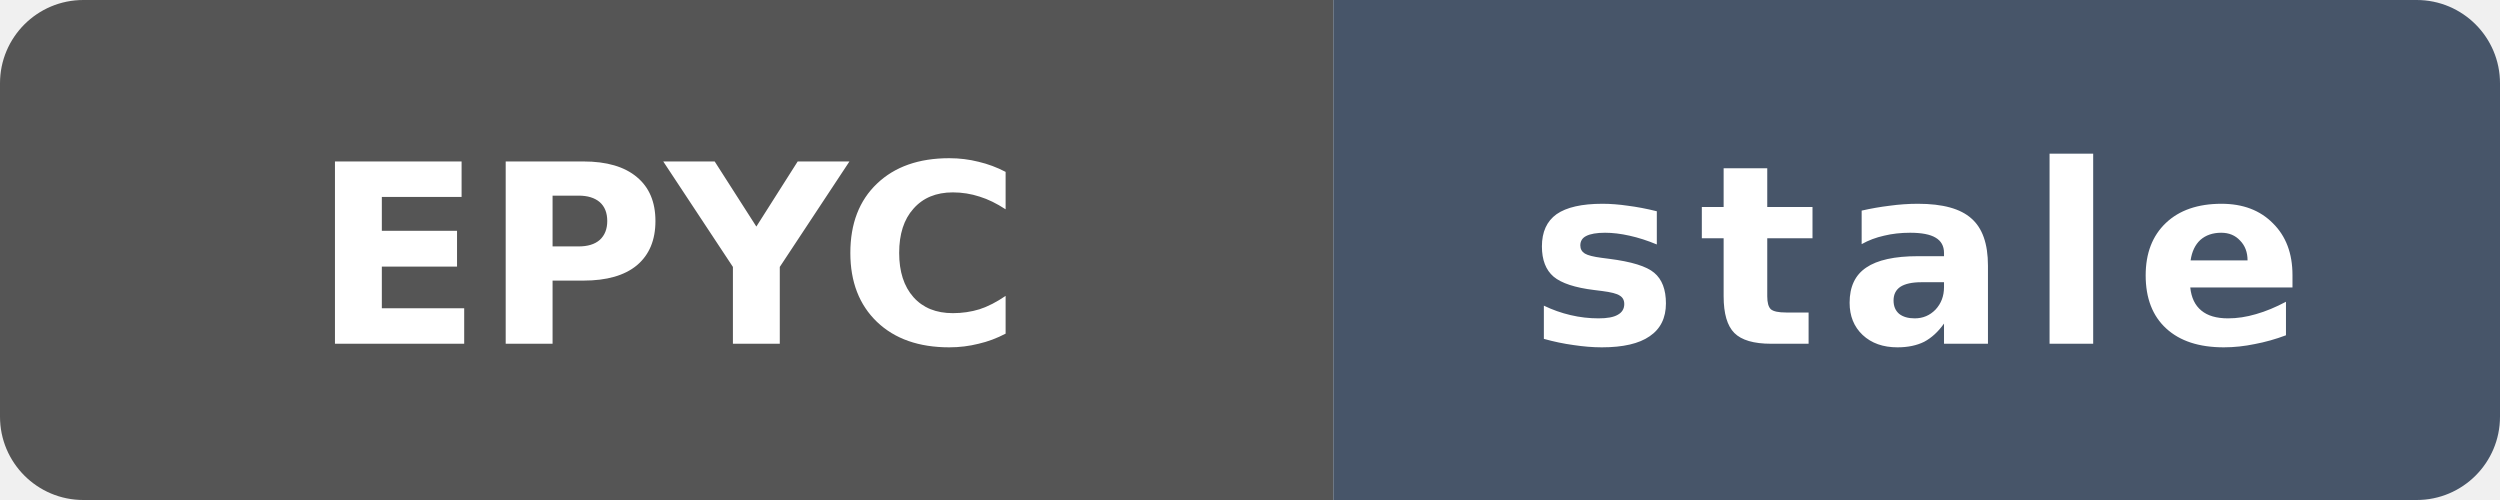
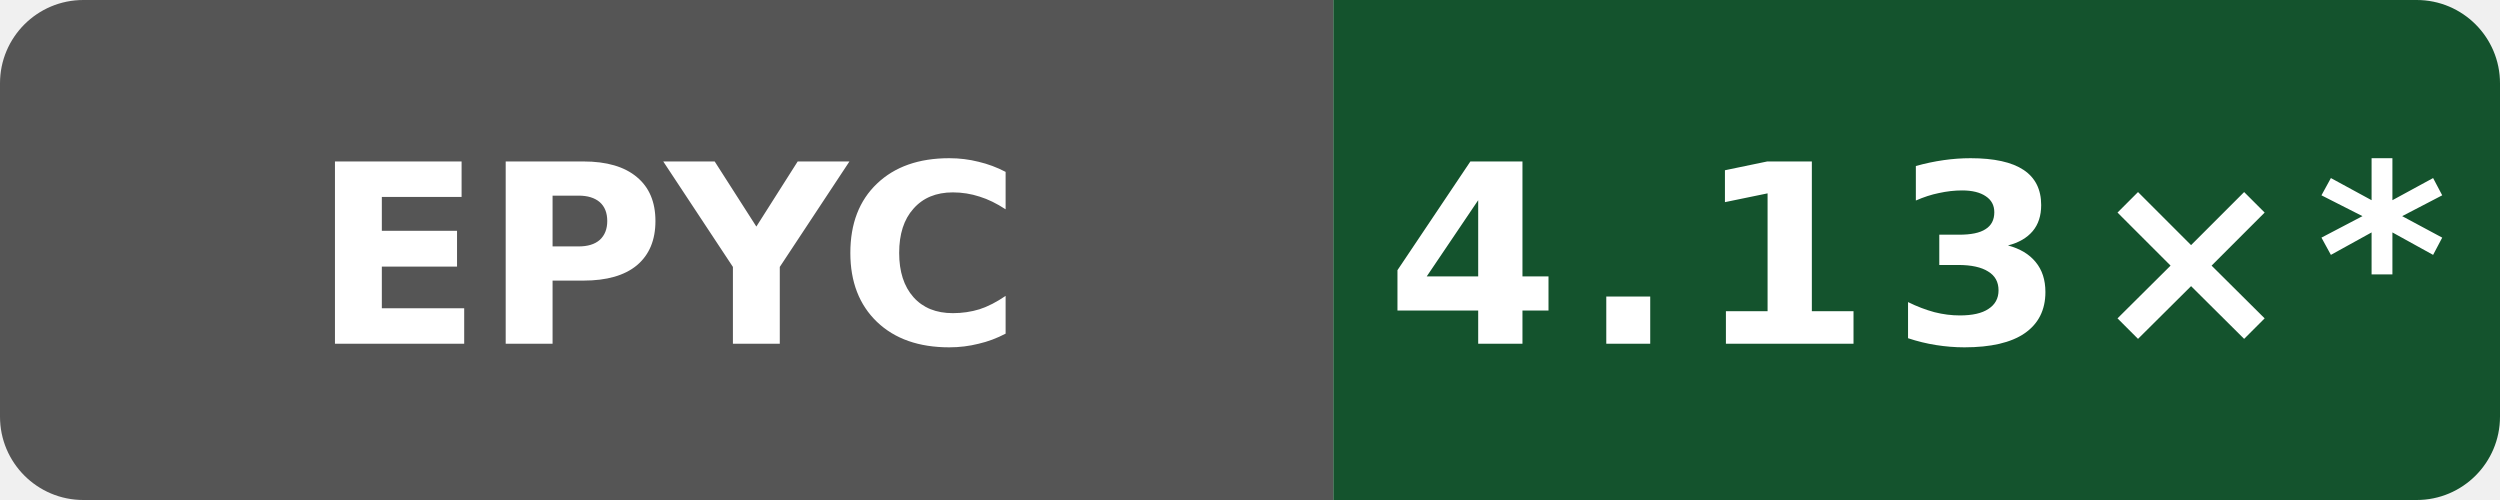
- <svg xmlns="http://www.w3.org/2000/svg" data-original-label="Public O3 compile vs gcc; AMD EPYC 9V74 80-Core Processor; revision 7697b5524a9b033f6a1350581507ee478d068097" data-original-message="4.13×" data-original-color="14532d" width="120" height="24" viewBox="0 0 120 24" role="img" aria-label="Public O3 compile vs gcc; AMD EPYC 9V74 80-Core Processor; revision 7697b5524a9b033f6a1350581507ee478d068097; measured 7697b5524a9b033f6a1350581507ee478d068097; 272 commits behind main: stale">
+ <svg xmlns="http://www.w3.org/2000/svg" data-original-label="Public O3 compile vs gcc; AMD EPYC 9V74 80-Core Processor; revision 0eb0fe355ff3f83f0f2ffe697f97c7e8f251dea6" data-original-message="4.13×" width="120" height="24" viewBox="0 0 120 24" role="img" aria-label="Public O3 compile vs gcc; AMD EPYC 9V74 80-Core Processor; revision 0eb0fe355ff3f83f0f2ffe697f97c7e8f251dea6; measured 0eb0fe355ff3f83f0f2ffe697f97c7e8f251dea6; 42 commits behind main: 4.13×*">
  <defs>
    <clipPath id="badge">
      <rect width="120" height="24" rx="4" />
    </clipPath>
  </defs>
  <g clip-path="url(#badge)">
    <rect width="64" height="24" fill="#555" />
-     <rect x="64" width="56" height="24" fill="#475569" />
+     <rect x="64" width="56" height="24" fill="#14532d" />
  </g>
  <text x="32" y="16.5" fill="#fff" text-anchor="middle" font-family="Verdana,Geneva,DejaVu Sans,sans-serif" font-size="12" font-weight="700" textLength="31" lengthAdjust="spacingAndGlyphs">EPYC</text>
-   <text x="92" y="16.5" fill="#fff" text-anchor="middle" font-family="Verdana,Geneva,DejaVu Sans,sans-serif" font-size="12" font-weight="700" letter-spacing="1" textLength="39" lengthAdjust="spacingAndGlyphs">stale</text>
+   <text x="92" y="16.5" fill="#fff" text-anchor="middle" font-family="Verdana,Geneva,DejaVu Sans,sans-serif" font-size="12" font-weight="700" letter-spacing="1" textLength="44" lengthAdjust="spacingAndGlyphs">4.13×*</text>
</svg>
